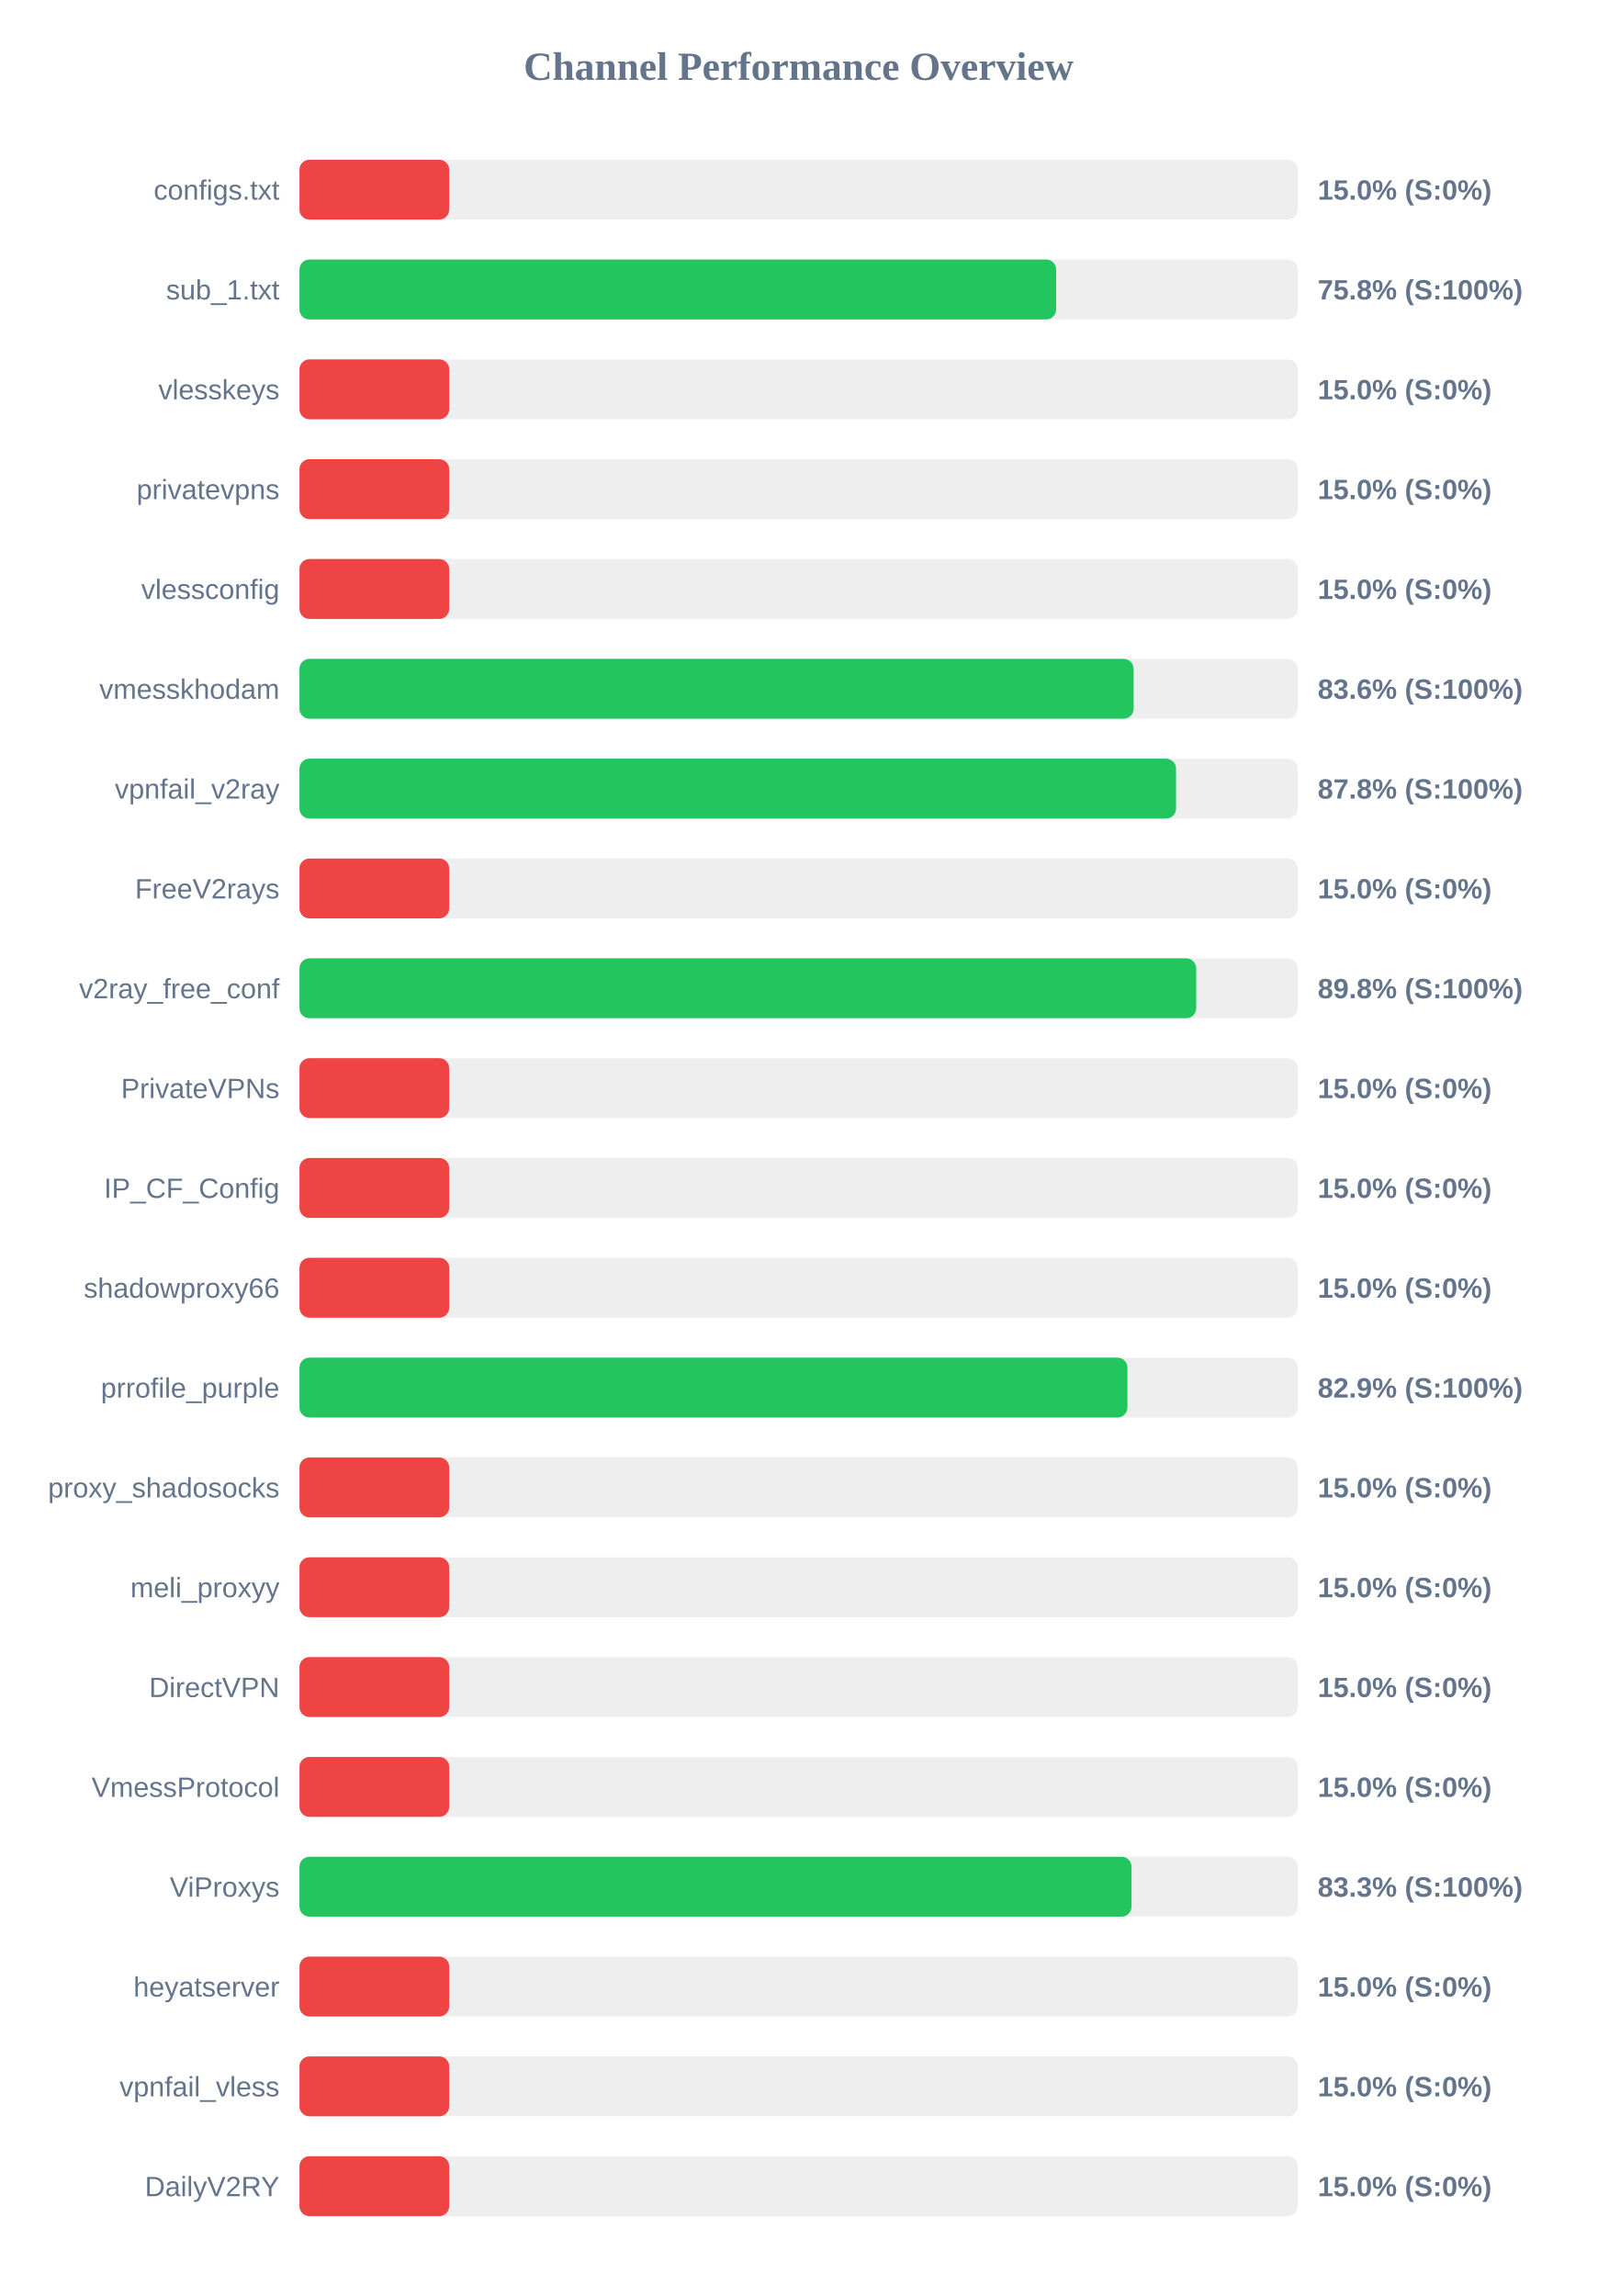
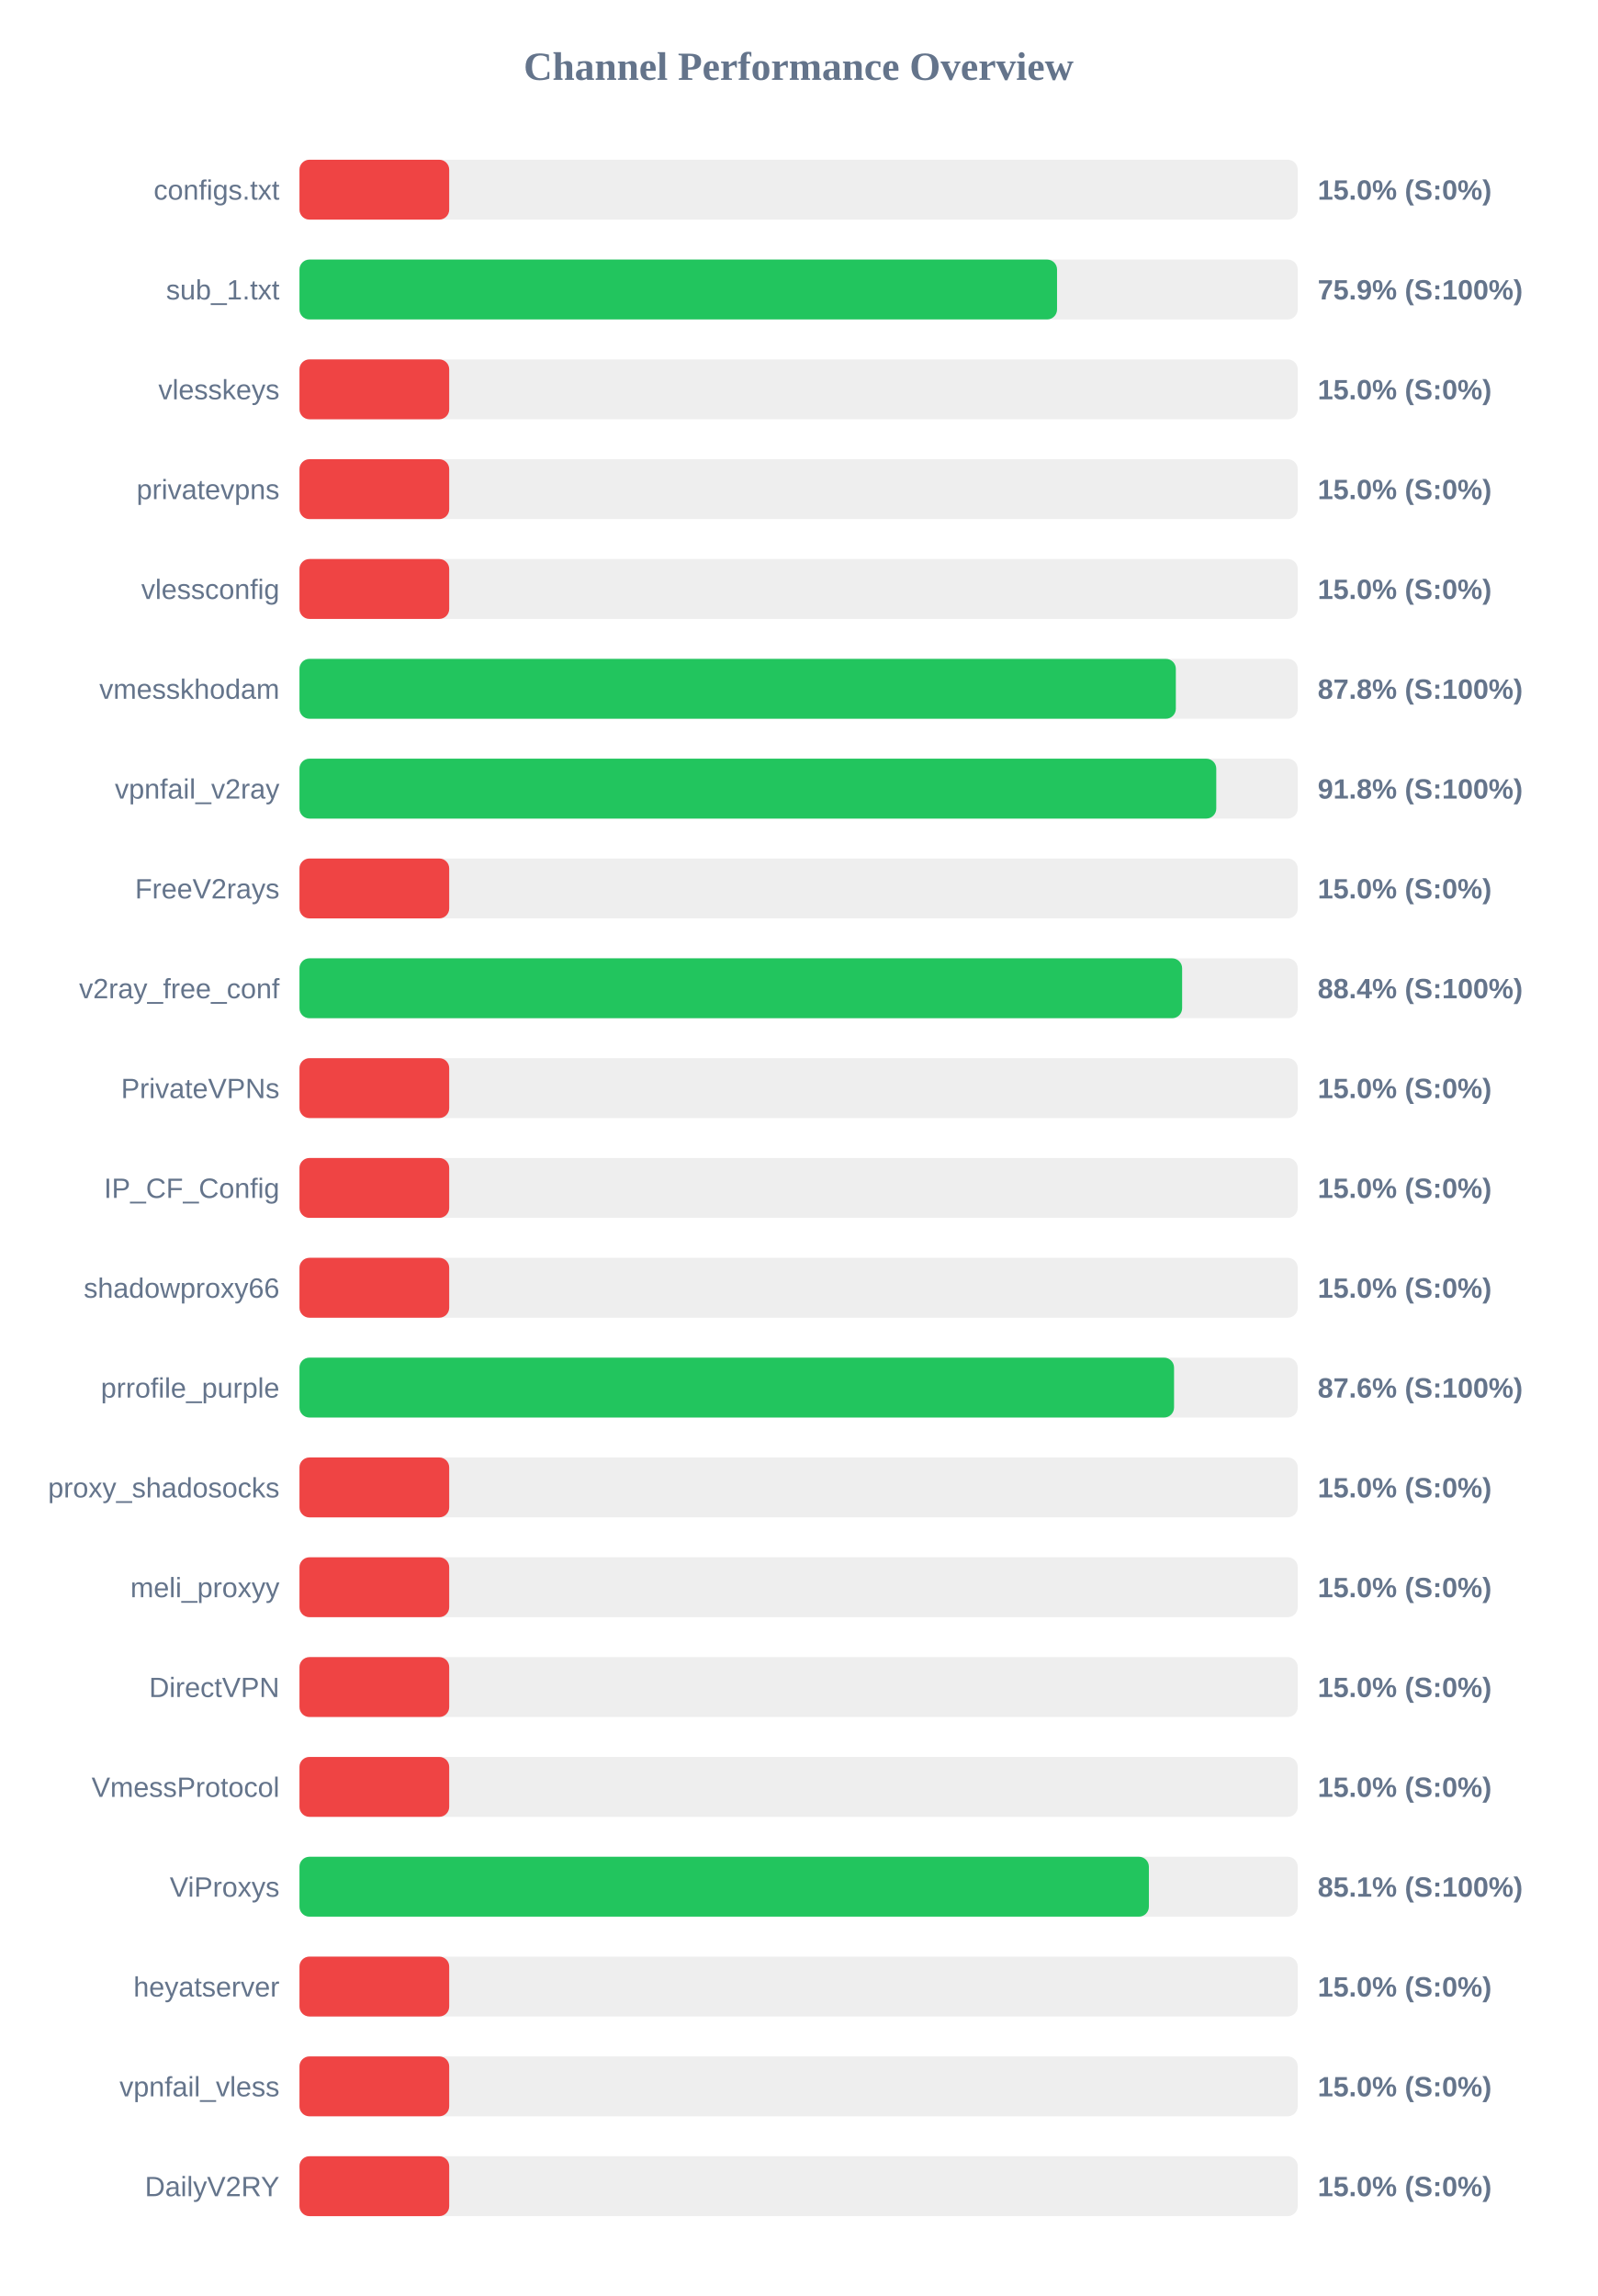
<svg xmlns="http://www.w3.org/2000/svg" width="800" height="1150" version="1.1">
  <style>
        .row { font: 14px Arial; fill: #64748b; }
        .score { font: bold 14px Arial; fill: #64748b; }
    </style>
  <text x="400" y="40" text-anchor="middle" font-size="20px" font-weight="bold" fill="#64748b">Channel Performance Overview</text>
  <rect x="150" y="80" width="500" height="30" fill="#eee" rx="5" />
  <rect x="150" y="80" width="75.0" height="30" fill="#ef4444" rx="5" />
  <text x="140" y="100" text-anchor="end" class="row">configs.txt</text>
  <text x="660" y="100" text-anchor="start" class="score">15.0% (S:0%)</text>
  <rect x="150" y="130" width="500" height="30" fill="#eee" rx="5" />
-   <rect x="150" y="130" width="379.0" height="30" fill="#22c55e" rx="5" />
+   <rect x="150" y="130" width="379.45" height="30" fill="#22c55e" rx="5" />
  <text x="140" y="150" text-anchor="end" class="row">sub_1.txt</text>
-   <text x="660" y="150" text-anchor="start" class="score">75.8% (S:100%)</text>
+   <text x="660" y="150" text-anchor="start" class="score">75.9% (S:100%)</text>
  <rect x="150" y="180" width="500" height="30" fill="#eee" rx="5" />
  <rect x="150" y="180" width="75.0" height="30" fill="#ef4444" rx="5" />
  <text x="140" y="200" text-anchor="end" class="row">vlesskeys</text>
  <text x="660" y="200" text-anchor="start" class="score">15.0% (S:0%)</text>
  <rect x="150" y="230" width="500" height="30" fill="#eee" rx="5" />
  <rect x="150" y="230" width="75.0" height="30" fill="#ef4444" rx="5" />
  <text x="140" y="250" text-anchor="end" class="row">privatevpns</text>
  <text x="660" y="250" text-anchor="start" class="score">15.0% (S:0%)</text>
  <rect x="150" y="280" width="500" height="30" fill="#eee" rx="5" />
  <rect x="150" y="280" width="75.0" height="30" fill="#ef4444" rx="5" />
  <text x="140" y="300" text-anchor="end" class="row">vlessconfig</text>
  <text x="660" y="300" text-anchor="start" class="score">15.0% (S:0%)</text>
  <rect x="150" y="330" width="500" height="30" fill="#eee" rx="5" />
-   <rect x="150" y="330" width="417.8" height="30" fill="#22c55e" rx="5" />
+   <rect x="150" y="330" width="438.95" height="30" fill="#22c55e" rx="5" />
  <text x="140" y="350" text-anchor="end" class="row">vmesskhodam</text>
-   <text x="660" y="350" text-anchor="start" class="score">83.6% (S:100%)</text>
+   <text x="660" y="350" text-anchor="start" class="score">87.8% (S:100%)</text>
  <rect x="150" y="380" width="500" height="30" fill="#eee" rx="5" />
-   <rect x="150" y="380" width="439.05" height="30" fill="#22c55e" rx="5" />
+   <rect x="150" y="380" width="459.2" height="30" fill="#22c55e" rx="5" />
  <text x="140" y="400" text-anchor="end" class="row">vpnfail_v2ray</text>
-   <text x="660" y="400" text-anchor="start" class="score">87.8% (S:100%)</text>
+   <text x="660" y="400" text-anchor="start" class="score">91.8% (S:100%)</text>
  <rect x="150" y="430" width="500" height="30" fill="#eee" rx="5" />
  <rect x="150" y="430" width="75.0" height="30" fill="#ef4444" rx="5" />
  <text x="140" y="450" text-anchor="end" class="row">FreeV2rays</text>
  <text x="660" y="450" text-anchor="start" class="score">15.0% (S:0%)</text>
  <rect x="150" y="480" width="500" height="30" fill="#eee" rx="5" />
-   <rect x="150" y="480" width="449.15" height="30" fill="#22c55e" rx="5" />
+   <rect x="150" y="480" width="442.1" height="30" fill="#22c55e" rx="5" />
  <text x="140" y="500" text-anchor="end" class="row">v2ray_free_conf</text>
-   <text x="660" y="500" text-anchor="start" class="score">89.8% (S:100%)</text>
+   <text x="660" y="500" text-anchor="start" class="score">88.4% (S:100%)</text>
  <rect x="150" y="530" width="500" height="30" fill="#eee" rx="5" />
  <rect x="150" y="530" width="75.0" height="30" fill="#ef4444" rx="5" />
  <text x="140" y="550" text-anchor="end" class="row">PrivateVPNs</text>
  <text x="660" y="550" text-anchor="start" class="score">15.0% (S:0%)</text>
  <rect x="150" y="580" width="500" height="30" fill="#eee" rx="5" />
  <rect x="150" y="580" width="75.0" height="30" fill="#ef4444" rx="5" />
  <text x="140" y="600" text-anchor="end" class="row">IP_CF_Config</text>
  <text x="660" y="600" text-anchor="start" class="score">15.0% (S:0%)</text>
  <rect x="150" y="630" width="500" height="30" fill="#eee" rx="5" />
  <rect x="150" y="630" width="75.0" height="30" fill="#ef4444" rx="5" />
  <text x="140" y="650" text-anchor="end" class="row">shadowproxy66</text>
  <text x="660" y="650" text-anchor="start" class="score">15.0% (S:0%)</text>
  <rect x="150" y="680" width="500" height="30" fill="#eee" rx="5" />
-   <rect x="150" y="680" width="414.7" height="30" fill="#22c55e" rx="5" />
+   <rect x="150" y="680" width="438.05" height="30" fill="#22c55e" rx="5" />
  <text x="140" y="700" text-anchor="end" class="row">prrofile_purple</text>
-   <text x="660" y="700" text-anchor="start" class="score">82.9% (S:100%)</text>
+   <text x="660" y="700" text-anchor="start" class="score">87.6% (S:100%)</text>
  <rect x="150" y="730" width="500" height="30" fill="#eee" rx="5" />
  <rect x="150" y="730" width="75.0" height="30" fill="#ef4444" rx="5" />
  <text x="140" y="750" text-anchor="end" class="row">proxy_shadosocks</text>
  <text x="660" y="750" text-anchor="start" class="score">15.0% (S:0%)</text>
  <rect x="150" y="780" width="500" height="30" fill="#eee" rx="5" />
  <rect x="150" y="780" width="75.0" height="30" fill="#ef4444" rx="5" />
  <text x="140" y="800" text-anchor="end" class="row">meli_proxyy</text>
  <text x="660" y="800" text-anchor="start" class="score">15.0% (S:0%)</text>
  <rect x="150" y="830" width="500" height="30" fill="#eee" rx="5" />
  <rect x="150" y="830" width="75.0" height="30" fill="#ef4444" rx="5" />
  <text x="140" y="850" text-anchor="end" class="row">DirectVPN</text>
  <text x="660" y="850" text-anchor="start" class="score">15.0% (S:0%)</text>
  <rect x="150" y="880" width="500" height="30" fill="#eee" rx="5" />
  <rect x="150" y="880" width="75.0" height="30" fill="#ef4444" rx="5" />
  <text x="140" y="900" text-anchor="end" class="row">VmessProtocol</text>
  <text x="660" y="900" text-anchor="start" class="score">15.0% (S:0%)</text>
  <rect x="150" y="930" width="500" height="30" fill="#eee" rx="5" />
-   <rect x="150" y="930" width="416.75" height="30" fill="#22c55e" rx="5" />
+   <rect x="150" y="930" width="425.45" height="30" fill="#22c55e" rx="5" />
  <text x="140" y="950" text-anchor="end" class="row">ViProxys</text>
-   <text x="660" y="950" text-anchor="start" class="score">83.3% (S:100%)</text>
+   <text x="660" y="950" text-anchor="start" class="score">85.1% (S:100%)</text>
  <rect x="150" y="980" width="500" height="30" fill="#eee" rx="5" />
  <rect x="150" y="980" width="75.0" height="30" fill="#ef4444" rx="5" />
  <text x="140" y="1000" text-anchor="end" class="row">heyatserver</text>
  <text x="660" y="1000" text-anchor="start" class="score">15.0% (S:0%)</text>
  <rect x="150" y="1030" width="500" height="30" fill="#eee" rx="5" />
  <rect x="150" y="1030" width="75.0" height="30" fill="#ef4444" rx="5" />
  <text x="140" y="1050" text-anchor="end" class="row">vpnfail_vless</text>
  <text x="660" y="1050" text-anchor="start" class="score">15.0% (S:0%)</text>
  <rect x="150" y="1080" width="500" height="30" fill="#eee" rx="5" />
  <rect x="150" y="1080" width="75.0" height="30" fill="#ef4444" rx="5" />
  <text x="140" y="1100" text-anchor="end" class="row">DailyV2RY</text>
  <text x="660" y="1100" text-anchor="start" class="score">15.0% (S:0%)</text>
</svg>
